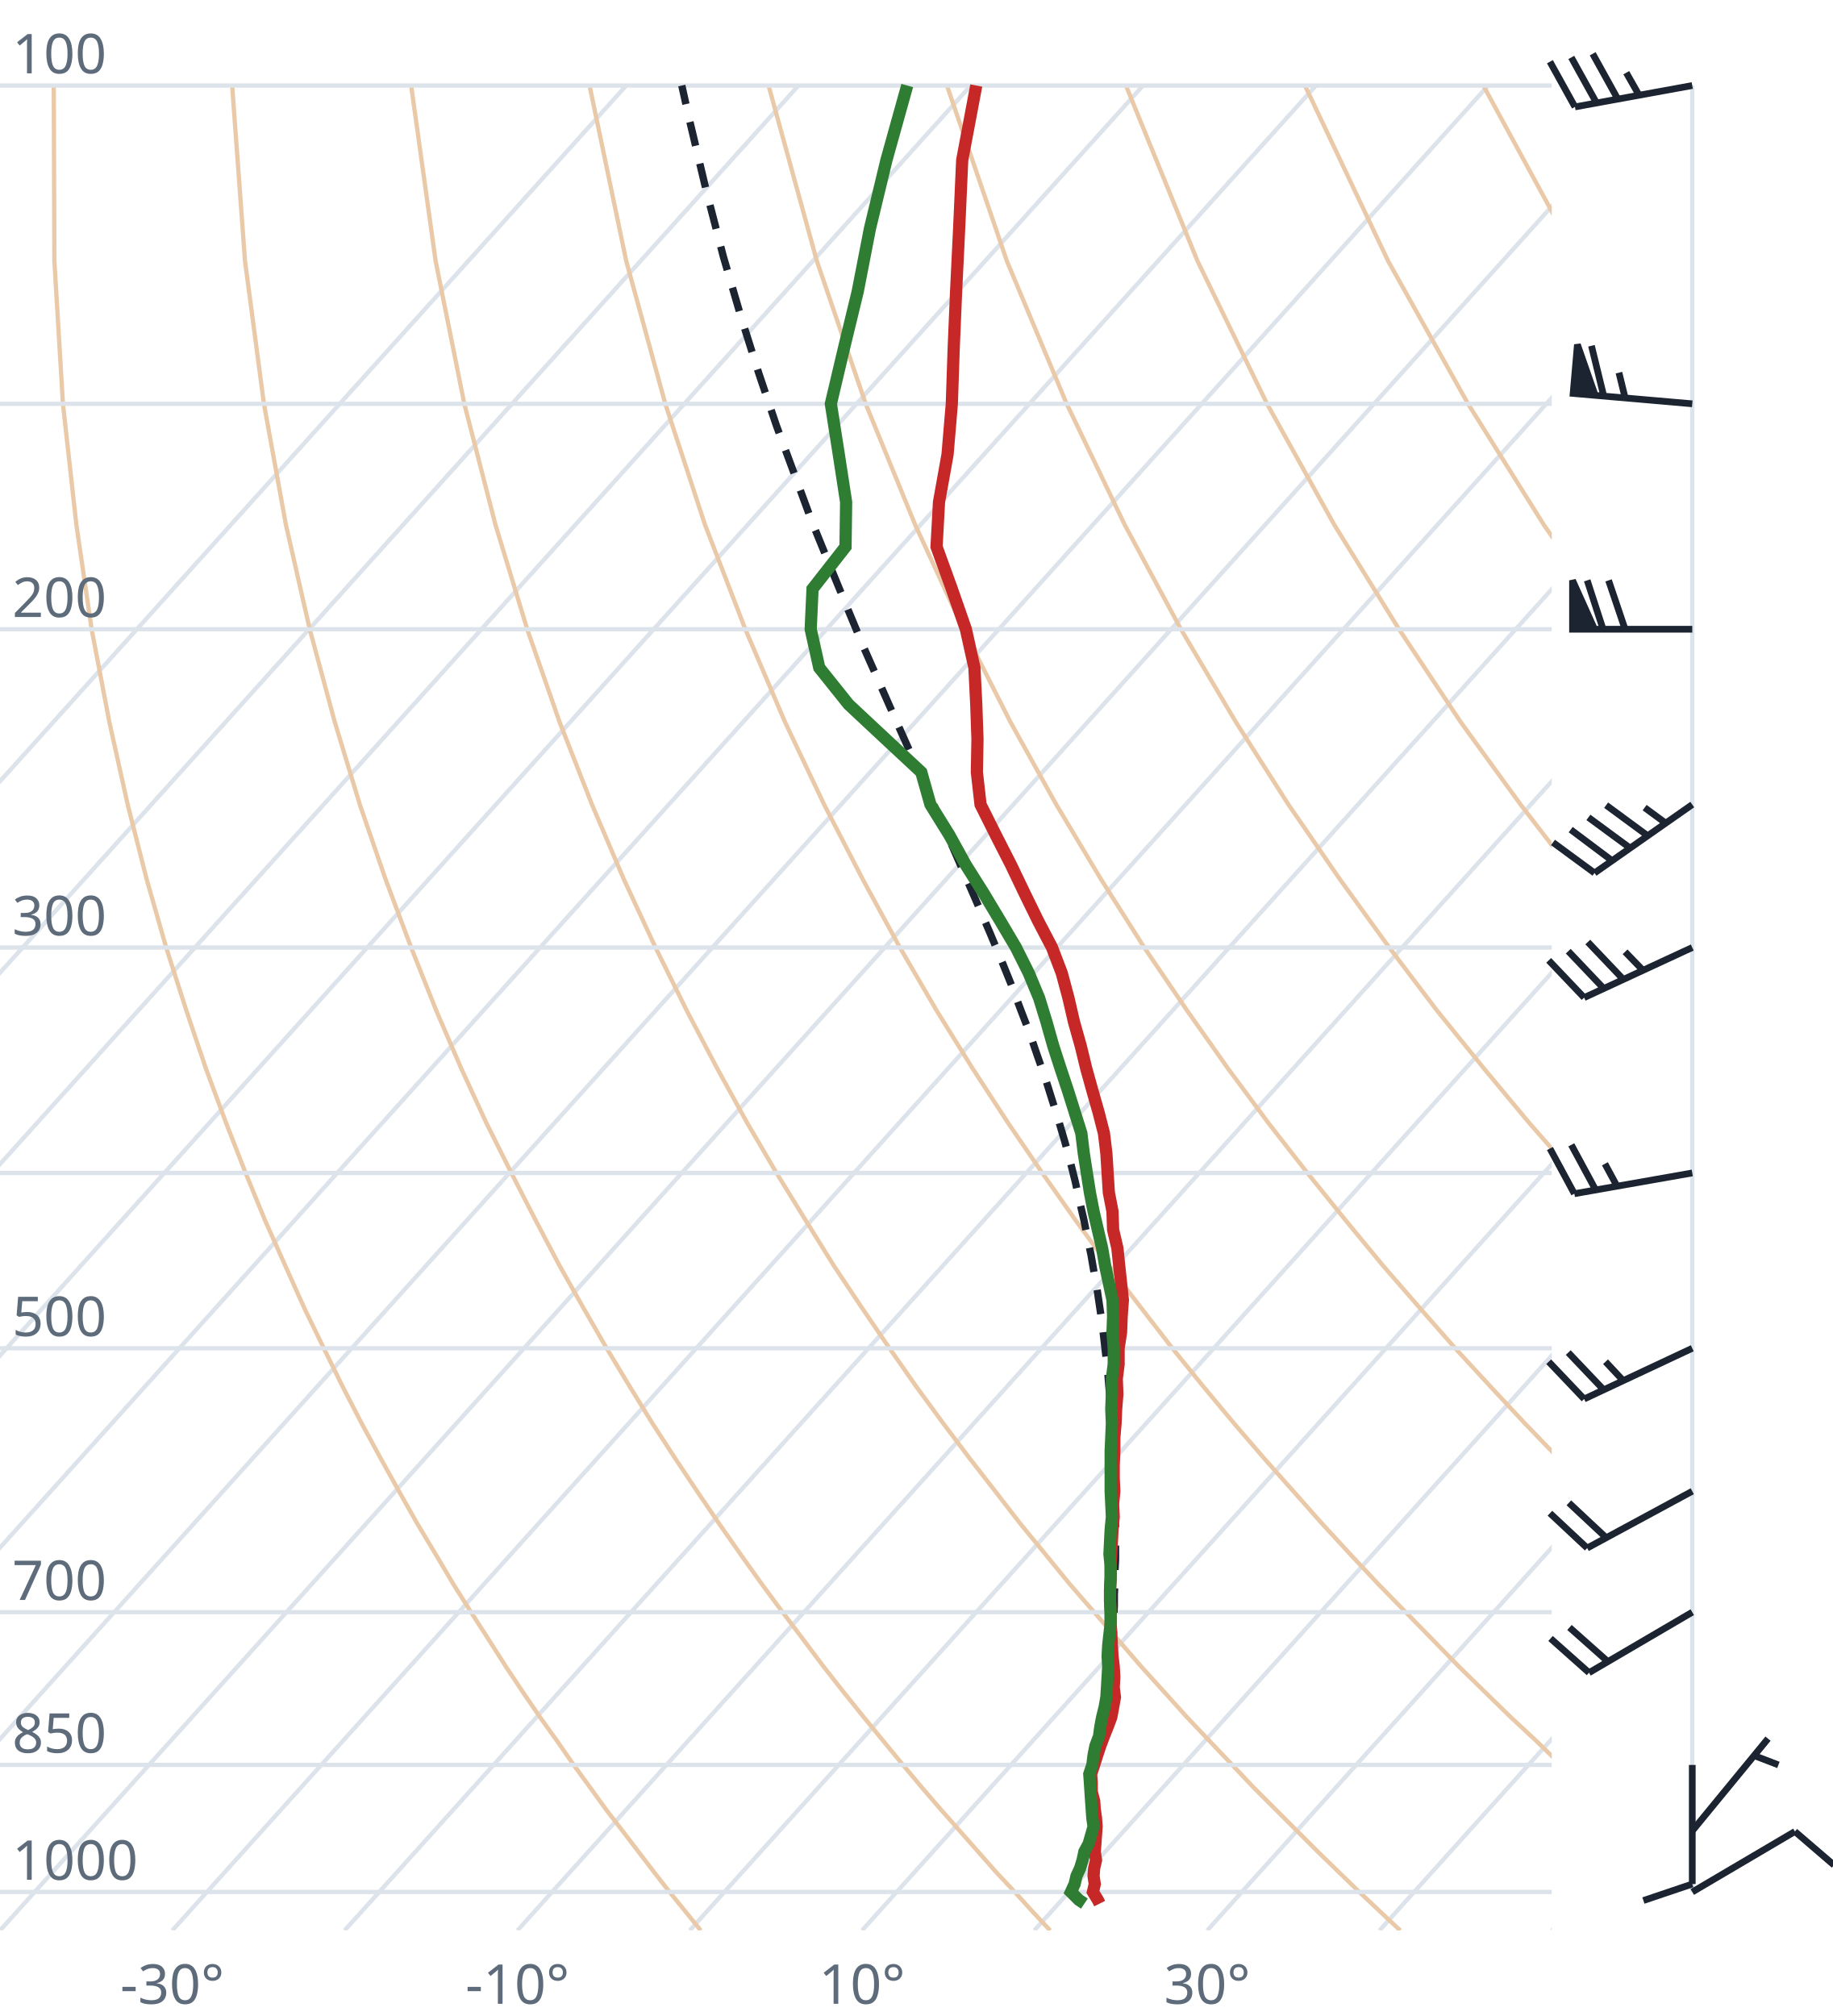
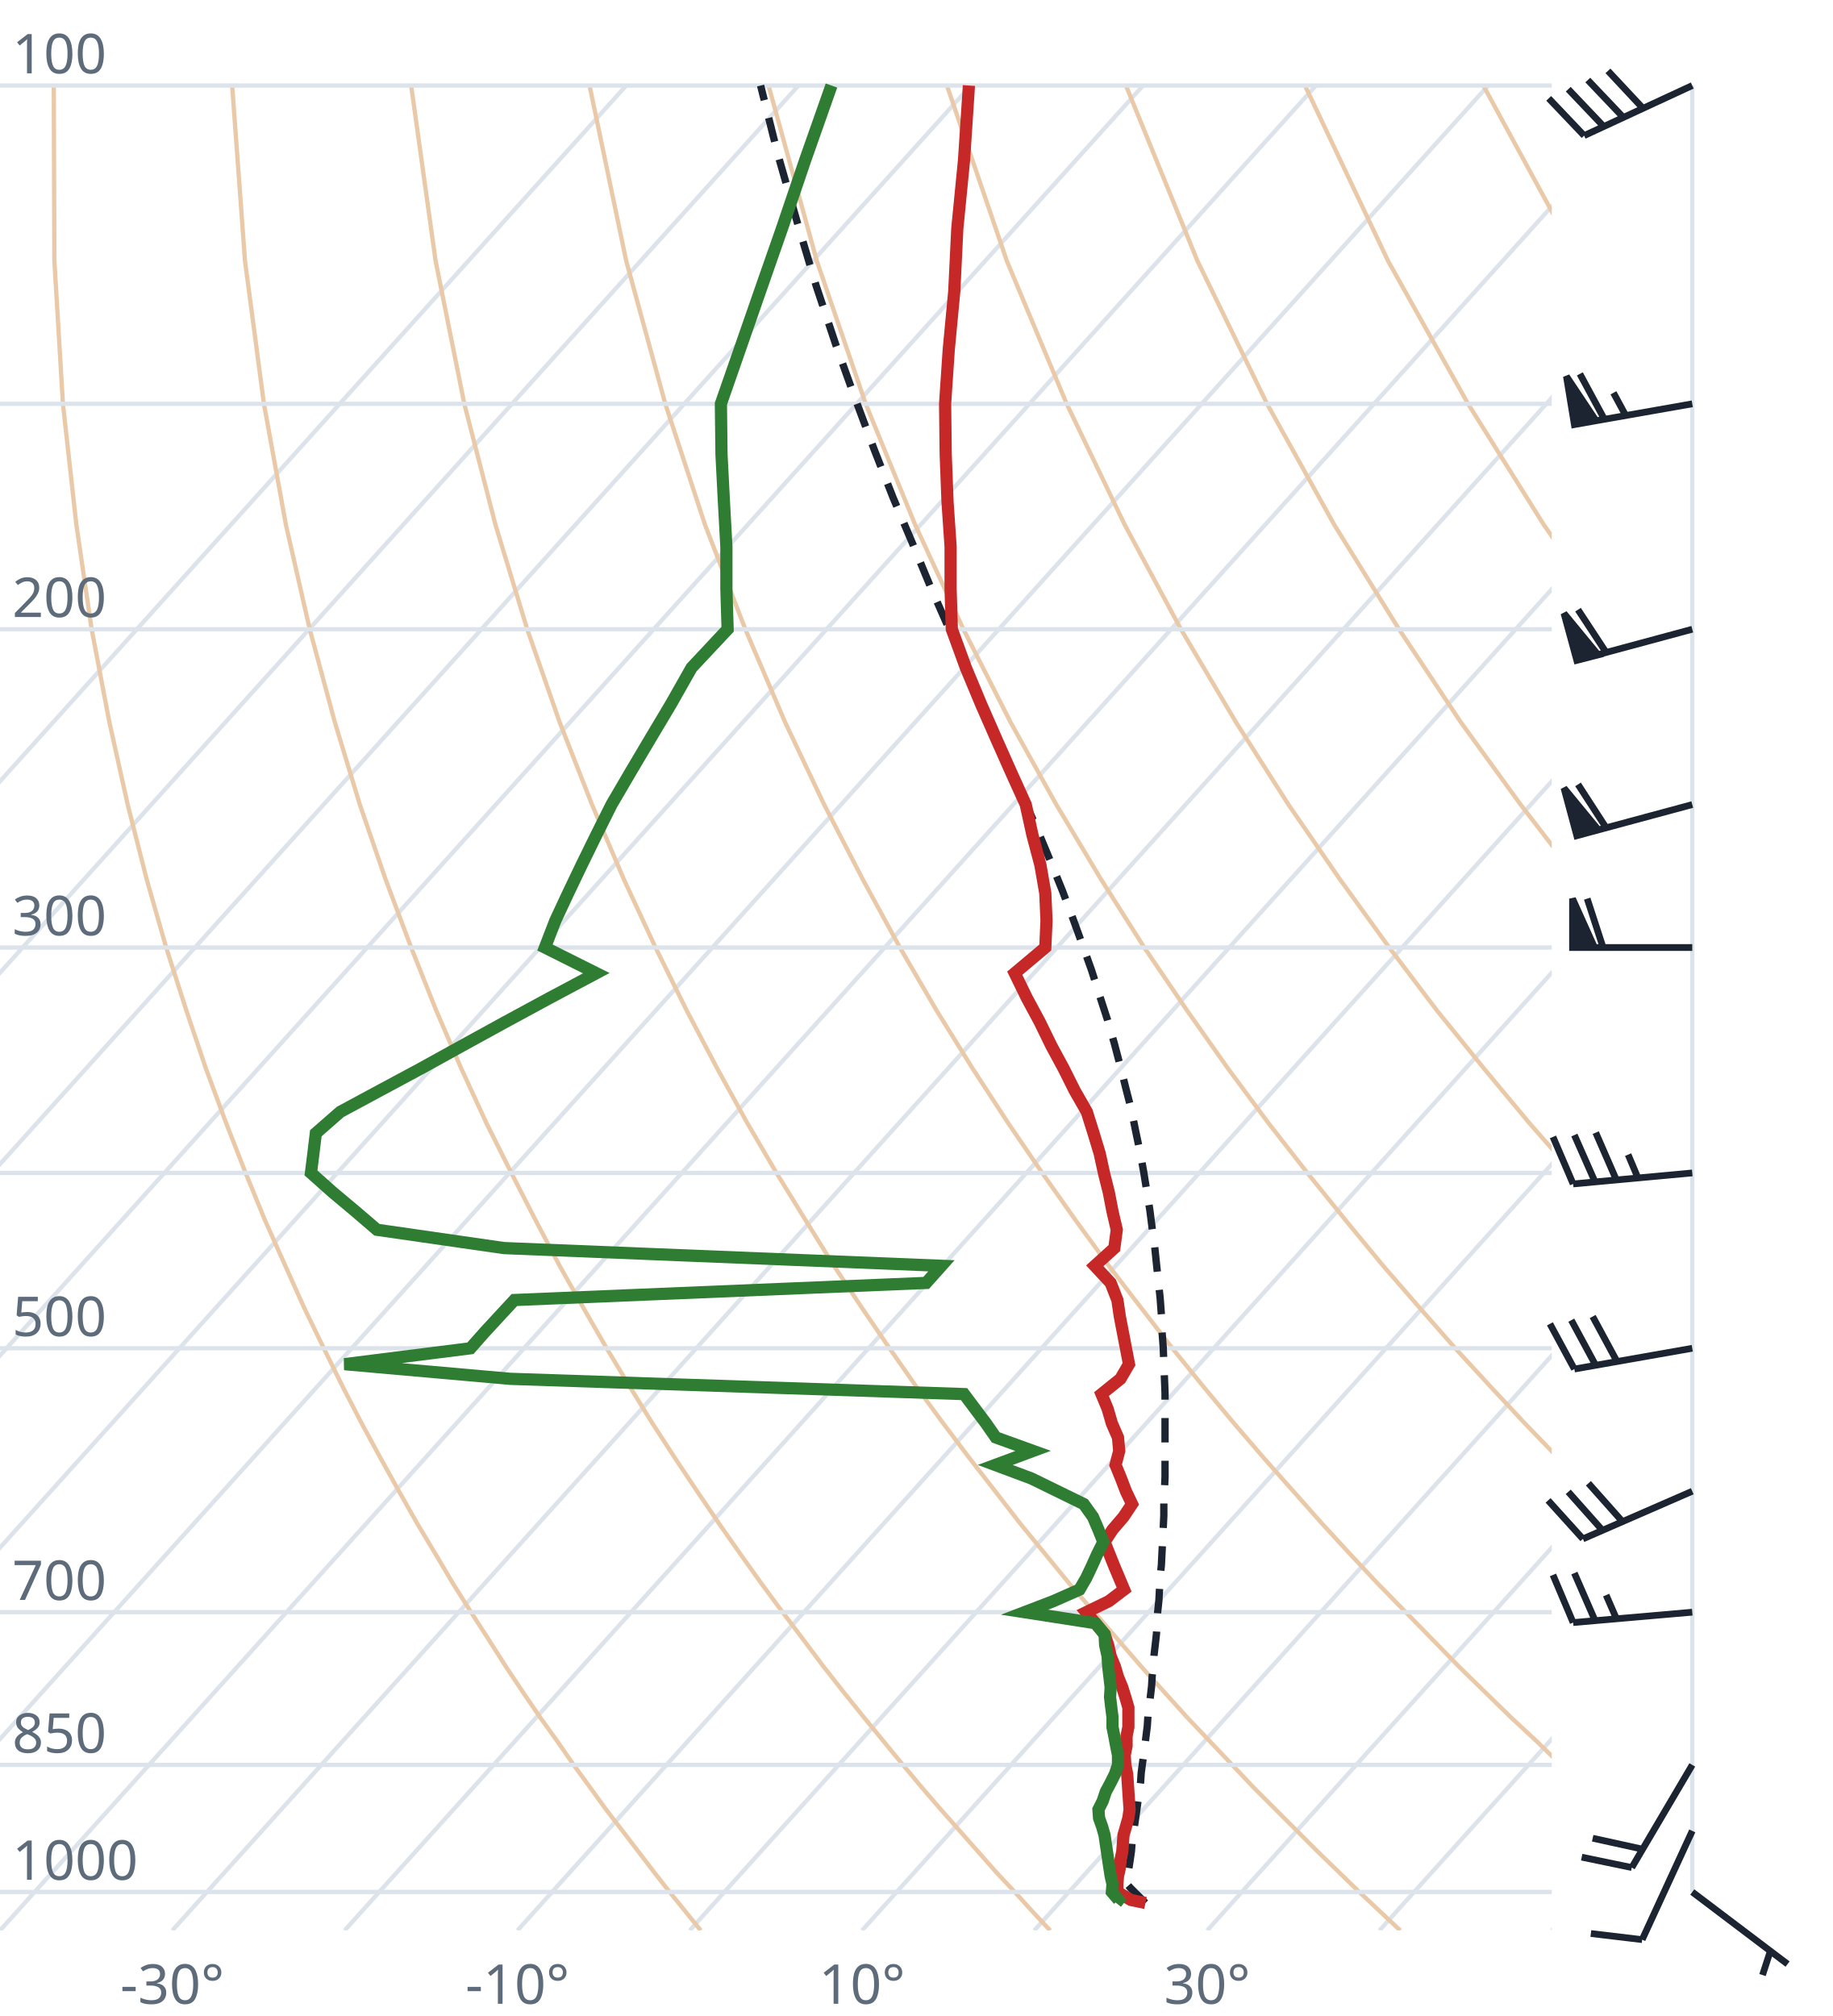
<svg xmlns="http://www.w3.org/2000/svg" viewBox="0 0 300 330" font-family="system-ui,sans-serif" font-size="9">
  <style>.g{stroke:#dde3ea;stroke-width:.7;fill:none}.ad{stroke:#e9c9a8;stroke-width:.7;fill:none}.t{stroke:#c62828;stroke-width:2;fill:none}.d{stroke:#2e7d32;stroke-width:2;fill:none}.pc{stroke:#1b2430;stroke-width:1.2;stroke-dasharray:4 3;fill:none}.barb{stroke:#1b2430;stroke-width:1.1;fill:#1b2430}text{fill:#5d6b7a}</style>
  <clipPath id="c">
    <rect x="0" y="0" width="254" height="316.0" />
  </clipPath>
  <g clip-path="url(#c)">
    <line class="g" x1="-169.3" y1="316.0" x2="102.5" y2="14.0" />
    <line class="g" x1="-141.1" y1="316.0" x2="130.7" y2="14.0" />
    <line class="g" x1="-112.9" y1="316.0" x2="158.9" y2="14.0" />
    <line class="g" x1="-84.7" y1="316.0" x2="187.1" y2="14.0" />
    <line class="g" x1="-56.4" y1="316.0" x2="215.4" y2="14.0" />
    <line class="g" x1="-28.2" y1="316.0" x2="243.6" y2="14.0" />
    <line class="g" x1="0.0" y1="316.0" x2="271.8" y2="14.0" />
    <line class="g" x1="28.2" y1="316.0" x2="300.0" y2="14.0" />
    <line class="g" x1="56.4" y1="316.0" x2="328.2" y2="14.0" />
    <line class="g" x1="84.7" y1="316.0" x2="356.5" y2="14.0" />
    <line class="g" x1="112.9" y1="316.0" x2="384.7" y2="14.0" />
    <line class="g" x1="141.1" y1="316.0" x2="412.9" y2="14.0" />
    <line class="g" x1="169.3" y1="316.0" x2="441.1" y2="14.0" />
    <line class="g" x1="197.6" y1="316.0" x2="469.4" y2="14.0" />
    <line class="g" x1="225.8" y1="316.0" x2="497.6" y2="14.0" />
    <line class="g" x1="254.0" y1="316.0" x2="525.8" y2="14.0" />
    <path class="ad" d="M114.7,316.0L112.2,312.9L109.6,309.7L107.1,306.5L104.5,303.1L101.9,299.7L99.2,296.2L96.6,292.6L93.9,288.9L91.2,285.0L88.4,281.1L85.6,277.0L82.8,272.8L80.0,268.4L77.1,263.9L74.2,259.3L71.3,254.4L68.3,249.4L65.3,244.1L62.3,238.7L59.2,233.0L56.1,227.0L53.0,220.7L49.8,214.1L46.7,207.2L43.4,199.8L40.2,192.0L37.0,183.8L33.7,174.9L30.5,165.4L27.2,155.1L24.0,143.9L20.9,131.7L17.9,118.2L15.0,103.0L12.5,85.9L10.3,66.1L8.9,42.7L8.8,14.0" />
    <path class="ad" d="M171.9,316.0L169.0,312.9L166.1,309.7L163.1,306.5L160.1,303.1L157.1,299.7L154.0,296.2L150.9,292.6L147.8,288.9L144.6,285.0L141.4,281.1L138.1,277.0L134.8,272.8L131.5,268.4L128.1,263.9L124.7,259.3L121.2,254.4L117.7,249.4L114.1,244.1L110.5,238.7L106.8,233.0L103.1,227.0L99.3,220.7L95.5,214.1L91.6,207.2L87.7,199.8L83.7,192.0L79.6,183.8L75.5,174.9L71.4,165.4L67.3,155.1L63.1,143.9L58.9,131.7L54.8,118.2L50.7,103.0L46.8,85.9L43.2,66.1L40.1,42.7L38.0,14.0" />
    <path class="ad" d="M229.2,316.0L225.9,312.9L222.5,309.7L219.2,306.5L215.7,303.1L212.3,299.7L208.8,296.2L205.2,292.6L201.7,288.9L198.0,285.0L194.3,281.1L190.6,277.0L186.8,272.8L183.0,268.4L179.1,263.9L175.1,259.3L171.1,254.4L167.0,249.4L162.9,244.1L158.7,238.7L154.4,233.0L150.0,227.0L145.6,220.7L141.1,214.1L136.5,207.2L131.9,199.8L127.1,192.0L122.3,183.8L117.4,174.9L112.4,165.4L107.3,155.1L102.1,143.9L96.9,131.7L91.6,118.2L86.3,103.0L81.1,85.9L76.0,66.1L71.3,42.7L67.3,14.0" />
    <path class="ad" d="M286.4,316.0L282.7,312.9L279.0,309.7L275.2,306.5L271.4,303.1L267.5,299.7L263.6,296.2L259.6,292.6L255.5,288.9L251.5,285.0L247.3,281.1L243.1,277.0L238.8,272.8L234.5,268.4L230.1,263.9L225.6,259.3L221.0,254.4L216.4,249.4L211.7,244.1L206.9,238.7L202.0,233.0L197.0,227.0L191.9,220.7L186.8,214.1L181.5,207.2L176.1,199.8L170.6,192.0L165.0,183.8L159.2,174.9L153.3,165.4L147.3,155.1L141.2,143.9L134.9,131.7L128.5,118.2L122.0,103.0L115.4,85.9L108.9,66.1L102.5,42.7L96.5,14.0" />
    <path class="ad" d="M343.6,316.0L339.5,312.9L335.4,309.7L331.2,306.5L327.0,303.1L322.7,299.7L318.3,296.2L313.9,292.6L309.4,288.9L304.9,285.0L300.3,281.1L295.6,277.0L290.8,272.8L286.0,268.4L281.0,263.9L276.0,259.3L270.9,254.4L265.7,249.4L260.5,244.1L255.1,238.7L249.6,233.0L244.0,227.0L238.2,220.7L232.4,214.1L226.4,207.2L220.3,199.8L214.0,192.0L207.6,183.8L201.0,174.9L194.3,165.4L187.3,155.1L180.2,143.9L172.9,131.7L165.4,118.2L157.7,103.0L149.8,85.9L141.7,66.1L133.7,42.7L125.8,14.0" />
    <path class="ad" d="M400.9,316.0L396.4,312.9L391.9,309.7L387.3,306.5L382.6,303.1L377.9,299.7L373.1,296.2L368.2,292.6L363.3,288.9L358.3,285.0L353.2,281.1L348.1,277.0L342.8,272.8L337.5,268.4L332.0,263.9L326.5,259.3L320.9,254.4L315.1,249.4L309.2,244.1L303.3,238.7L297.2,233.0L290.9,227.0L284.6,220.7L278.0,214.1L271.4,207.2L264.5,199.8L257.5,192.0L250.3,183.8L242.9,174.9L235.2,165.4L227.4,155.1L219.3,143.9L210.9,131.7L202.3,118.2L193.3,103.0L184.1,85.9L174.6,66.1L164.8,42.7L155.0,14.0" />
    <path class="ad" d="M458.1,316.0L453.2,312.9L448.3,309.7L443.3,306.5L438.2,303.1L433.1,299.7L427.9,296.2L422.6,292.6L417.2,288.9L411.7,285.0L406.2,281.1L400.5,277.0L394.8,272.8L389.0,268.4L383.0,263.9L376.9,259.3L370.8,254.4L364.5,249.4L358.0,244.1L351.5,238.7L344.8,233.0L337.9,227.0L330.9,220.7L323.7,214.1L316.3,207.2L308.7,199.8L300.9,192.0L292.9,183.8L284.7,174.9L276.2,165.4L267.4,155.1L258.3,143.9L248.9,131.7L239.1,118.2L229.0,103.0L218.4,85.9L207.4,66.1L196.0,42.7L184.3,14.0" />
    <path class="ad" d="M515.3,316.0L510.1,312.9L504.7,309.7L499.3,306.5L493.9,303.1L488.3,299.7L482.7,296.2L476.9,292.6L471.1,288.9L465.2,285.0L459.2,281.1L453.0,277.0L446.8,272.8L440.5,268.4L434.0,263.9L427.4,259.3L420.7,254.4L413.8,249.4L406.8,244.1L399.7,238.7L392.4,233.0L384.9,227.0L377.2,220.7L369.3,214.1L361.2,207.2L352.9,199.8L344.4,192.0L335.6,183.8L326.5,174.9L317.1,165.4L307.4,155.1L297.4,143.9L286.9,131.7L276.0,118.2L264.6,103.0L252.7,85.9L240.3,66.1L227.2,42.7L213.6,14.0" />
    <path class="ad" d="M572.6,316.0L566.9,312.9L561.2,309.7L555.4,306.5L549.5,303.1L543.5,299.7L537.4,296.2L531.3,292.6L525.0,288.9L518.6,285.0L512.1,281.1L505.5,277.0L498.8,272.8L491.9,268.4L485.0,263.9L477.9,259.3L470.6,254.4L463.2,249.4L455.6,244.1L447.9,238.7L439.9,233.0L431.8,227.0L423.5,220.7L415.0,214.1L406.2,207.2L397.2,199.8L387.9,192.0L378.3,183.8L368.4,174.9L358.1,165.4L347.5,155.1L336.4,143.9L324.9,131.7L312.9,118.2L300.3,103.0L287.1,85.9L273.1,66.1L258.4,42.7L242.8,14.0" />
    <path class="ad" d="M629.8,316.0L623.8,312.9L617.6,309.7L611.4,306.5L605.1,303.1L598.7,299.7L592.2,296.2L585.6,292.6L578.9,288.9L572.0,285.0L565.1,281.1L558.0,277.0L550.8,272.8L543.4,268.4L536.0,263.9L528.3,259.3L520.5,254.4L512.5,249.4L504.4,244.1L496.1,238.7L487.5,233.0L478.8,227.0L469.8,220.7L460.6,214.1L451.1,207.2L441.4,199.8L431.3,192.0L420.9,183.8L410.2,174.9L399.1,165.4L387.5,155.1L375.5,143.9L362.9,131.7L349.8,118.2L335.9,103.0L321.4,85.9L306.0,66.1L289.6,42.7L272.1,14.0" />
    <line class="g" x1="0" y1="309.7" x2="254" y2="309.7" />
    <line class="g" x1="0" y1="288.9" x2="254" y2="288.9" />
    <line class="g" x1="0" y1="263.9" x2="254" y2="263.9" />
    <line class="g" x1="0" y1="220.7" x2="254" y2="220.7" />
    <line class="g" x1="0" y1="192.0" x2="254" y2="192.0" />
    <line class="g" x1="0" y1="155.1" x2="254" y2="155.1" />
    <line class="g" x1="0" y1="103.0" x2="254" y2="103.0" />
    <line class="g" x1="0" y1="66.1" x2="254" y2="66.1" />
    <line class="g" x1="0" y1="14.0" x2="254" y2="14.0" />
-     <path class="pc" d="M182.4,277.7L181.7,276.9L181.8,275.2L181.9,273.5L182.0,271.8L182.1,270.1L182.2,268.3L182.3,266.5L182.3,264.7L182.4,262.9L182.4,261.0L182.5,259.1L182.5,257.2L182.6,255.3L182.6,253.3L182.6,251.3L182.6,249.2L182.5,247.2L182.5,245.0L182.5,242.9L182.4,240.7L182.3,238.5L182.2,236.3L182.1,234.0L181.9,231.6L181.7,229.2L181.5,226.8L181.3,224.3L181.0,221.8L180.7,219.2L180.4,216.6L180.0,213.9L179.6,211.2L179.1,208.4L178.6,205.5L178.0,202.6L177.4,199.6L176.7,196.6L176.0,193.4L175.2,190.2L174.3,186.9L173.3,183.5L172.2,180.0L171.1,176.5L169.8,172.8L168.5,169.0L167.0,165.1L165.5,161.1L163.8,156.9L162.0,152.6L160.1,148.2L158.1,143.6L156.0,138.8L153.8,133.9L151.5,128.7L149.1,123.4L146.6,117.8L144.0,111.9L141.3,105.8L138.6,99.3L135.8,92.5L132.9,85.4L130.1,77.8L127.1,69.7L124.2,61.1L121.3,51.9L118.4,42.0L115.6,31.2L112.8,19.4L111.6,14.0" />
-     <path class="t" d="M180.0,311.6L179.7,311.0L178.9,309.7L179.2,308.4L179.0,307.1L179.1,305.8L179.4,304.5L179.2,303.1L179.3,301.8L179.4,300.4L179.5,299.0L179.4,297.6L179.2,296.2L179.1,294.8L178.7,293.3L178.7,291.8L178.6,290.4L179.1,288.9L179.6,287.3L180.1,285.8L180.7,284.2L181.3,282.7L181.9,281.1L182.2,279.5L182.5,277.8L182.3,276.2L182.4,274.5L182.3,272.8L182.1,271.1L182.0,269.3L181.9,267.5L181.8,265.7L181.8,263.9L181.7,262.1L181.7,260.2L181.8,258.3L181.8,256.4L181.9,254.4L182.0,252.4L182.1,250.4L182.3,248.3L182.2,246.2L182.4,244.1L182.3,242.0L182.3,239.8L182.4,237.5L182.4,235.3L182.6,233.0L182.7,230.6L182.9,228.2L182.8,225.7L183.1,223.3L183.1,220.7L183.5,218.1L183.6,215.5L183.8,212.8L183.5,210.0L183.2,207.2L182.9,204.3L182.2,201.3L182.1,198.3L181.5,195.2L181.3,192.0L181.1,188.8L180.7,185.5L179.8,182.0L178.8,178.5L177.8,174.9L176.9,171.2L175.8,167.3L174.9,163.4L173.8,159.3L172.2,155.1L169.9,150.7L167.7,146.2L165.5,141.6L163.0,136.7L160.5,131.7L159.9,126.4L160.0,121.0L159.8,115.3L159.5,109.3L158.1,103.0L155.8,96.4L153.3,89.5L153.7,82.2L155.1,74.4L155.8,66.1L156.1,57.2L156.5,47.7L157.0,37.4L157.5,26.2L159.8,14.0" />
-     <path class="d" d="M177.5,311.6L176.6,311.0L175.3,309.7L175.9,308.4L176.2,307.1L176.8,305.8L177.2,304.5L177.5,303.1L178.2,301.8L178.6,300.4L179.0,299.0L178.8,297.6L178.7,296.2L178.6,294.8L178.5,293.3L178.4,291.8L178.3,290.4L178.8,288.9L179.0,287.3L179.3,285.8L179.9,284.2L180.1,282.7L180.4,281.1L180.8,279.5L181.1,277.8L181.2,276.2L181.3,274.5L181.4,272.8L181.3,271.1L181.4,269.3L181.6,267.5L181.8,265.7L181.8,263.9L181.7,262.1L181.7,260.2L181.8,258.3L181.8,256.4L181.6,254.4L181.7,252.4L181.8,250.4L182.0,248.3L181.9,246.2L181.8,244.1L181.8,242.0L181.8,239.8L181.8,237.5L181.9,235.3L182.0,233.0L181.9,230.6L182.0,228.2L182.0,225.7L182.3,223.3L182.3,220.7L182.1,218.1L182.2,215.5L182.1,212.8L181.5,210.0L180.9,207.2L180.4,204.3L179.7,201.3L179.0,198.3L178.4,195.2L177.9,192.0L177.4,188.8L177.0,185.5L175.9,182.0L174.8,178.5L173.6,174.9L172.4,171.2L171.3,167.3L170.1,163.4L168.4,159.3L166.3,155.1L163.7,150.7L161.0,146.2L158.1,141.6L155.4,136.7L152.3,131.7L150.8,126.4L145.0,121.0L138.9,115.3L134.1,109.3L132.7,103.0L133.0,96.4L138.4,89.5L138.5,82.2L137.3,74.4L136.0,66.1L138.1,57.2L140.4,47.7L142.4,37.4L145.1,26.2L148.5,14.0" />
+     <path class="pc" d="M187.5,311.5L186.2,310.2L185.0,309.0L184.4,308.3L184.6,307.0L184.8,305.7L185.0,304.4L185.2,303.0L185.3,301.7L185.5,300.3L185.7,298.9L185.9,297.5L186.1,296.1L186.3,294.6L186.5,293.2L186.7,291.7L186.8,290.2L187.0,288.7L187.2,287.2L187.4,285.7L187.6,284.1L187.8,282.5L187.9,280.9L188.1,279.3L188.3,277.7L188.5,276.0L188.6,274.3L188.8,272.6L188.9,270.9L189.1,269.2L189.3,267.4L189.4,265.6L189.5,263.8L189.7,261.9L189.8,260.0L189.9,258.1L190.1,256.2L190.2,254.2L190.3,252.2L190.4,250.2L190.5,248.1L190.5,246.1L190.6,243.9L190.7,241.8L190.7,239.6L190.7,237.3L190.7,235.1L190.7,232.7L190.7,230.4L190.7,228.0L190.6,225.5L190.5,223.0L190.4,220.5L190.2,217.9L190.1,215.2L189.9,212.5L189.6,209.7L189.3,206.9L189.0,204.0L188.6,201.1L188.2,198.0L187.7,194.9L187.2,191.8L186.6,188.5L185.9,185.2L185.2,181.7L184.3,178.2L183.4,174.6L182.4,170.8L181.3,167.0L180.0,163.0L178.7,158.9L177.2,154.7L175.6,150.3L173.9,145.8L172.0,141.1L170.0,136.3L167.8,131.2L165.5,126.0L163.1,120.5L160.6,114.7L157.9,108.7L155.1,102.4L152.2,95.8L149.3,88.8L146.2,81.5L143.1,73.6L140.0,65.3L136.8,56.4L133.6,46.8L130.5,36.4L127.3,25.2L124.5,14.0" />
+     <path class="t" d="M187.5,311.5L185.1,311.0L182.9,309.7L182.9,308.4L183.0,307.1L183.3,305.8L183.4,304.5L183.7,303.1L183.8,301.8L183.9,300.4L184.3,299.0L184.7,297.6L184.9,296.2L184.8,294.8L184.7,293.3L184.6,291.8L184.5,290.4L184.2,288.9L184.1,287.3L184.4,285.8L184.4,284.2L184.7,282.7L184.7,281.1L184.7,279.5L184.2,277.8L183.7,276.2L183.0,274.5L182.5,272.8L181.8,271.1L181.4,269.3L180.8,267.5L179.3,265.7L177.8,263.9L181.5,262.1L184.0,260.2L183.2,258.3L182.4,256.4L181.6,254.4L180.8,252.4L182.1,250.4L183.9,248.3L185.3,246.2L184.3,244.1L183.5,242.0L182.6,239.8L183.2,237.5L183.0,235.3L182.0,233.0L181.3,230.6L180.3,228.2L183.4,225.7L184.8,223.3L184.3,220.7L183.8,218.1L183.3,215.5L182.9,212.8L181.8,210.0L179.2,207.2L182.4,204.3L182.8,201.3L182.1,198.3L181.5,195.2L180.7,192.0L180.0,188.8L179.0,185.5L177.9,182.0L175.9,178.5L174.1,174.9L172.1,171.2L170.2,167.3L168.1,163.4L166.1,159.3L171.1,155.1L171.3,150.7L171.1,146.2L170.3,141.6L169.0,136.7L167.9,131.7L165.5,126.4L163.1,121.0L160.6,115.3L158.1,109.3L155.8,103.0L155.6,96.4L155.6,89.5L155.1,82.2L154.8,74.4L154.7,66.1L155.3,57.2L156.2,47.7L156.7,37.4L157.8,26.2L158.6,14.0" />
+     <path class="d" d="M182.7,311.5L183.1,311.0L182.0,309.7L182.1,308.4L181.8,307.1L181.6,305.8L181.4,304.5L181.2,303.1L181.0,301.8L180.8,300.4L180.4,299.0L179.9,297.6L179.8,296.2L180.5,294.8L181.0,293.3L181.8,291.8L182.5,290.4L183.0,288.9L183.0,287.3L182.7,285.8L182.4,284.2L182.1,282.7L182.1,281.1L181.9,279.5L181.7,277.8L181.8,276.2L181.6,274.5L181.4,272.8L181.3,271.1L180.9,269.3L180.8,267.5L179.3,265.7L167.7,263.9L172.4,262.1L176.7,260.2L177.8,258.3L178.7,256.4L179.6,254.4L180.6,252.4L179.8,250.4L178.9,248.3L177.4,246.2L173.1,244.1L168.8,242.0L162.9,239.8L169.1,237.5L163.0,235.3L161.4,233.0L159.6,230.6L157.8,228.2L83.5,225.7L56.4,223.3L77.0,220.7L79.3,218.1L81.7,215.5L84.2,212.8L151.6,210.0L154.1,207.2L82.5,204.3L61.7,201.3L58.2,198.3L54.5,195.2L50.9,192.0L51.3,188.8L51.7,185.5L55.7,182.0L62.2,178.5L68.9,174.9L75.6,171.2L82.7,167.3L89.9,163.4L97.6,159.3L89.2,155.1L90.9,150.7L93.0,146.2L95.2,141.6L97.6,136.7L100.1,131.7L103.2,126.4L106.4,121.0L109.8,115.3L113.2,109.3L119.1,103.0L118.9,96.4L118.9,89.5L118.5,82.2L118.1,74.4L118.0,66.1L121.1,57.2L124.4,47.7L128.0,37.4L131.8,26.2L136.1,14.0" />
  </g>
  <text x="2" y="307.7">1000</text>
  <text x="2" y="286.9">850</text>
  <text x="2" y="261.9">700</text>
  <text x="2" y="218.7">500</text>
  <text x="2" y="153.1">300</text>
  <text x="2" y="101.0">200</text>
  <text x="2" y="12.0">100</text>
  <text x="28.2" y="328" text-anchor="middle">-30°</text>
  <text x="84.7" y="328" text-anchor="middle">-10°</text>
  <text x="141.1" y="328" text-anchor="middle">10°</text>
  <text x="197.6" y="328" text-anchor="middle">30°</text>
  <line class="g" x1="277.0" y1="309.7" x2="277.0" y2="14.0" />
-   <path class="barb" d="M277.0,309.7L293.8,299.8M293.8,299.8L300.2,305.3" />
-   <path class="barb" d="M277.0,299.7L289.4,284.6M287.2,287.4L291.1,288.9" />
-   <path class="barb" d="M277.0,288.9L277.0,308.4M277.0,308.4L269.0,311.1" />
-   <path class="barb" d="M277.0,263.9L260.1,273.8M260.1,273.8L253.8,268.2M263.2,272.0L256.9,266.4" />
-   <path class="barb" d="M277.0,244.1L259.8,253.4M259.8,253.4L253.7,247.7M262.9,251.7L256.8,246.0" />
-   <path class="barb" d="M277.0,220.7L259.3,229.0M259.3,229.0L253.5,222.9M262.5,227.5L256.7,221.4M265.7,226.0L262.8,222.9" />
-   <path class="barb" d="M277.0,192.0L257.7,195.4M257.7,195.4L253.7,188.0M261.2,194.8L257.2,187.4M264.7,194.2L262.7,190.5" />
-   <path class="barb" d="M277.0,155.1L259.3,163.3M259.3,163.3L253.5,157.2M262.5,161.8L256.7,155.7M265.7,160.3L259.9,154.2M268.9,158.8L266.0,155.8" />
-   <path class="barb" d="M277.0,131.7L261.0,142.9M261.0,142.9L254.2,137.9M263.9,140.9L257.1,135.8M266.8,138.8L260.0,133.8M269.7,136.8L262.9,131.8M272.6,134.7L269.2,132.2" />
-   <path class="barb" d="M277.0,103.0L257.4,103.0M257.4,103.0L257.4,95.0L261.0,103.0ZM262.4,103.0L259.8,95.0M266.0,103.0L263.3,95.0" />
-   <path class="barb" d="M277.0,66.1L257.5,64.4M257.5,64.4L258.2,56.4L261.1,64.7ZM262.5,64.8L260.5,56.6M266.0,65.1L265.0,61.0" />
-   <path class="barb" d="M277.0,14.0L257.8,17.5M257.8,17.5L253.7,10.1M261.3,16.8L257.2,9.4M264.8,16.2L260.7,8.8M268.3,15.6L266.2,11.9" />
+   <path class="barb" d="M277.0,309.7L292.6,321.5M289.8,319.3L288.5,323.3" />
+   <path class="barb" d="M277.0,299.7L268.8,317.5M268.8,317.5L260.4,316.5" />
+   <path class="barb" d="M277.0,288.9L267.1,305.7M267.1,305.7L258.9,304.0M268.9,302.7L260.7,300.9" />
+   <path class="barb" d="M277.0,263.9L257.5,265.6M257.5,265.6L254.2,257.8M261.1,265.3L257.7,257.5M264.6,265.0L262.9,261.1" />
+   <path class="barb" d="M277.0,244.1L259.1,251.9M259.1,251.9L253.4,245.6M262.3,250.5L256.7,244.2M265.6,249.1L260.0,242.8" />
+   <path class="barb" d="M277.0,220.7L257.7,224.1M257.7,224.1L253.7,216.7M261.2,223.5L257.2,216.1M264.7,222.9L260.7,215.5" />
+   <path class="barb" d="M277.0,192.0L257.5,193.8M257.5,193.8L254.2,186.1M261.1,193.5L257.7,185.8M264.6,193.2L261.2,185.4M268.1,192.8L266.5,189.0" />
+   <path class="barb" d="M277.0,155.1L257.4,155.1M257.4,155.1L257.4,147.1L261.0,155.1ZM262.4,155.1L259.8,147.1" />
+   <path class="barb" d="M277.0,131.7L258.1,136.8M258.1,136.8L256.0,129.0L261.6,135.8ZM262.9,135.5L258.3,128.4" />
+   <path class="barb" d="M277.0,103.0L258.1,108.1M258.1,108.1L256.0,100.4L261.6,107.2ZM262.9,106.8L258.3,99.8" />
+   <path class="barb" d="M277.0,66.1L257.7,69.5M257.7,69.5L256.4,61.6L261.2,68.8ZM262.6,68.6L258.6,61.2M266.1,68.0L264.1,64.3" />
+   <path class="barb" d="M277.0,14.0L259.3,22.2M259.3,22.2L253.5,16.1M262.5,20.7L256.7,14.6M265.7,19.2L259.9,13.1M268.9,17.7L263.2,11.6" />
</svg>
